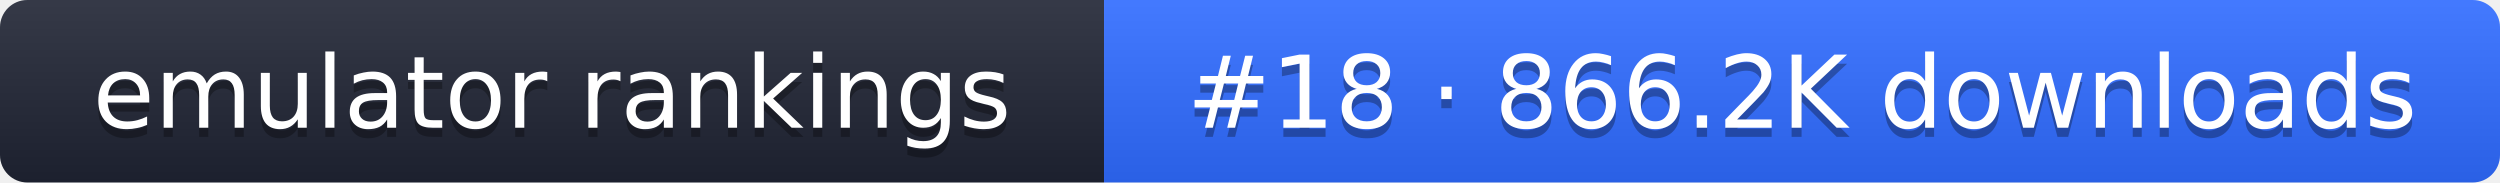
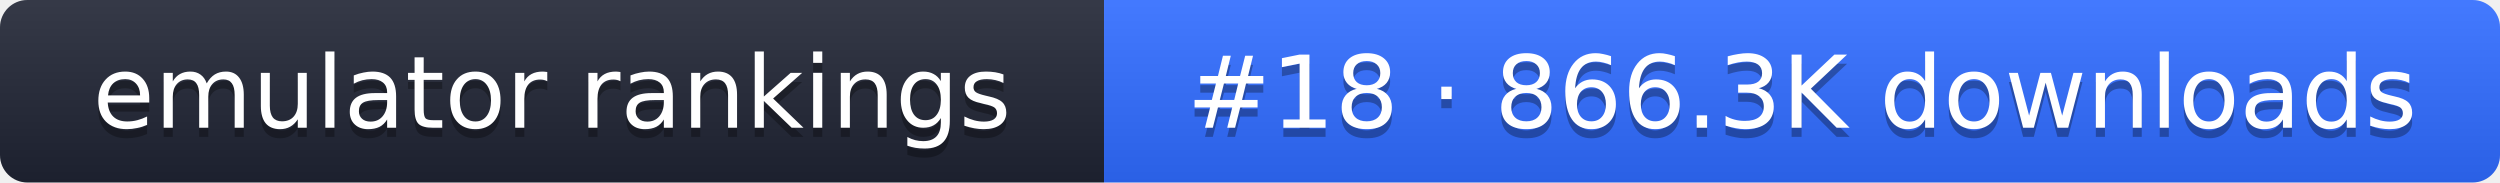
- <svg xmlns="http://www.w3.org/2000/svg" width="274" height="20" role="img" aria-label="emulator rankings: #18 · 866.2K downloads">
+ <svg xmlns="http://www.w3.org/2000/svg" width="274" height="20" role="img" aria-label="emulator rankings: #18 · 866.3K downloads">
  <linearGradient id="g" x2="0" y2="100%">
    <stop offset="0" stop-color="#fff" stop-opacity=".1" />
    <stop offset="1" stop-opacity=".1" />
  </linearGradient>
  <clipPath id="r">
    <rect width="274" height="20" rx="3" fill="#fff" />
  </clipPath>
  <g clip-path="url(#r)">
    <rect width="121" height="20" fill="#1f2433" />
    <rect x="121" width="153" height="20" fill="#2f6bff" />
    <rect width="274" height="20" fill="url(#g)" />
  </g>
  <g fill="#fff" text-anchor="middle" font-family="Verdana,DejaVu Sans,sans-serif" font-size="11">
    <text x="60.5" y="15" fill="#010101" fill-opacity=".3">emulator rankings</text>
    <text x="60.5" y="14">emulator rankings</text>
-     <text x="197.5" y="15" fill="#010101" fill-opacity=".3">#18 · 866.2K downloads</text>
-     <text x="197.5" y="14">#18 · 866.2K downloads</text>
+     <text x="197.5" y="15" fill="#010101" fill-opacity=".3">#18 · 866.3K downloads</text>
+     <text x="197.5" y="14">#18 · 866.3K downloads</text>
  </g>
</svg>
